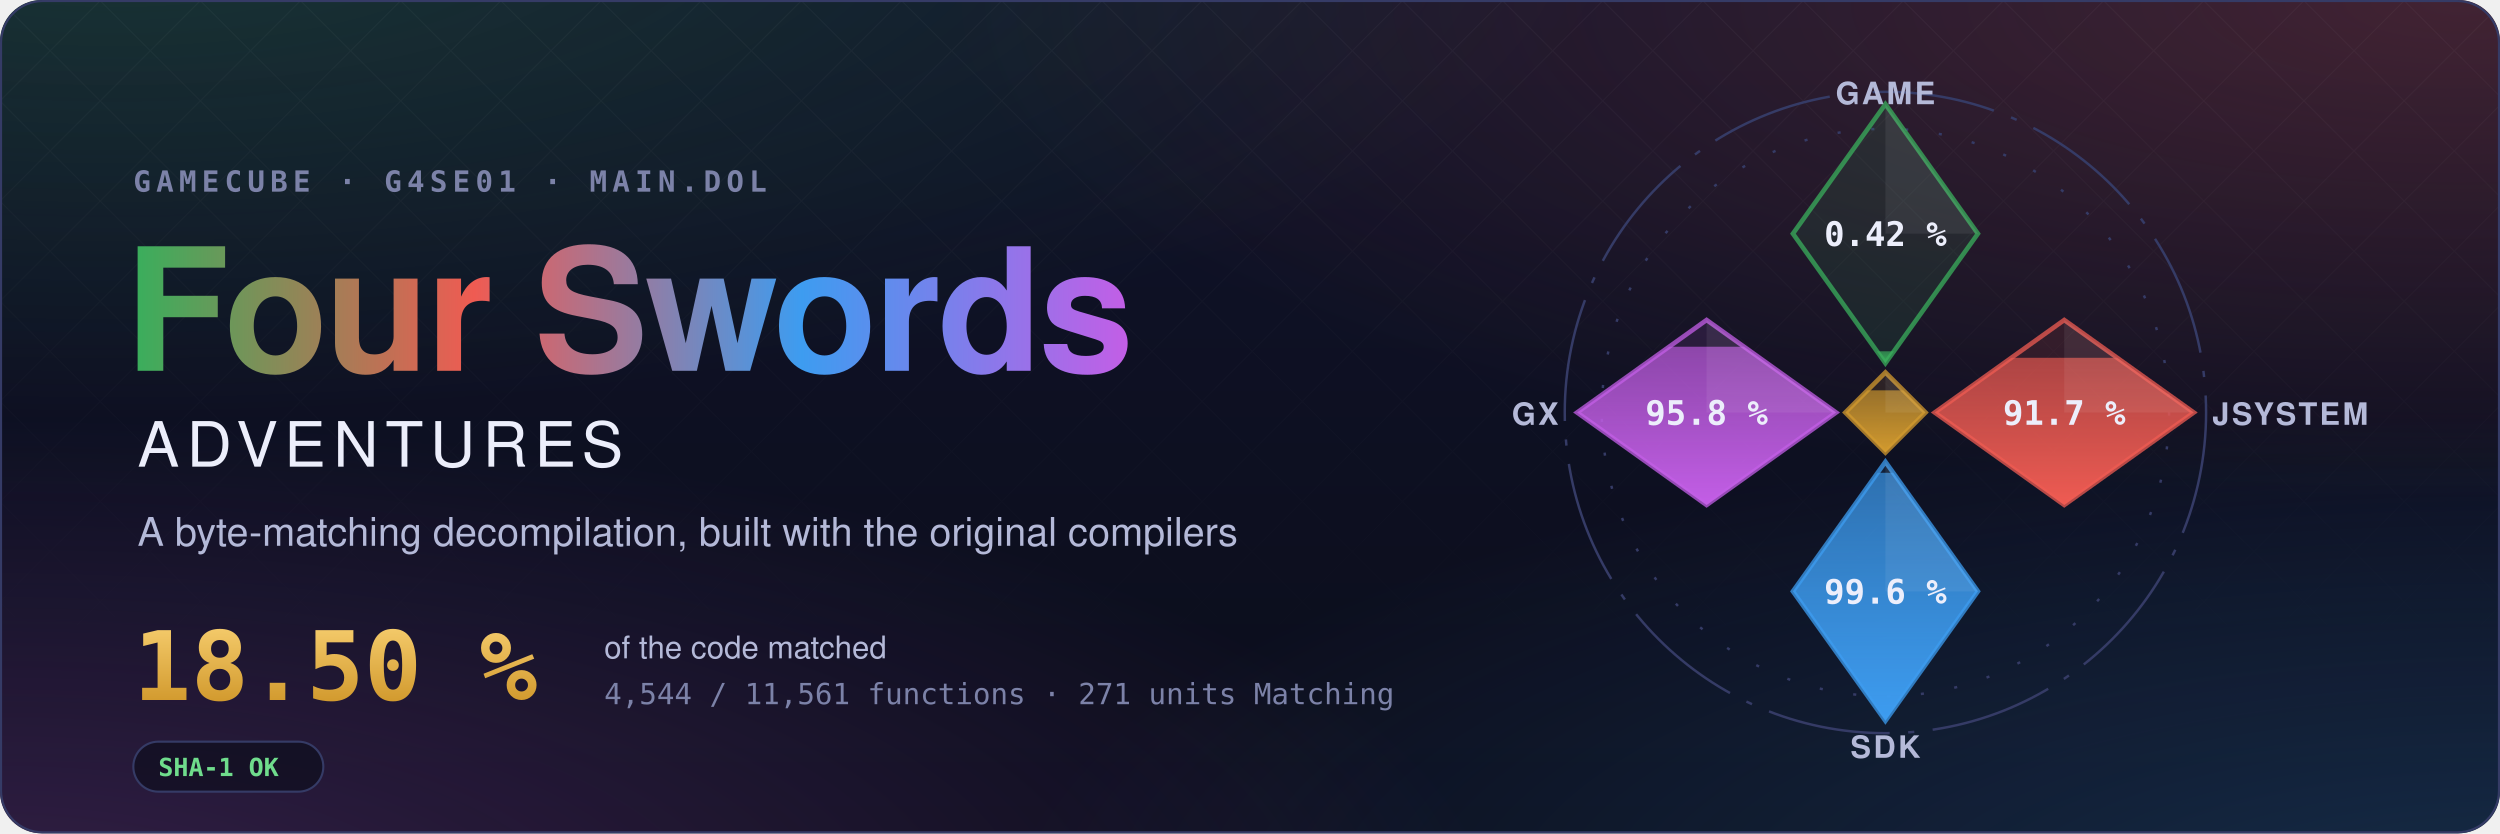
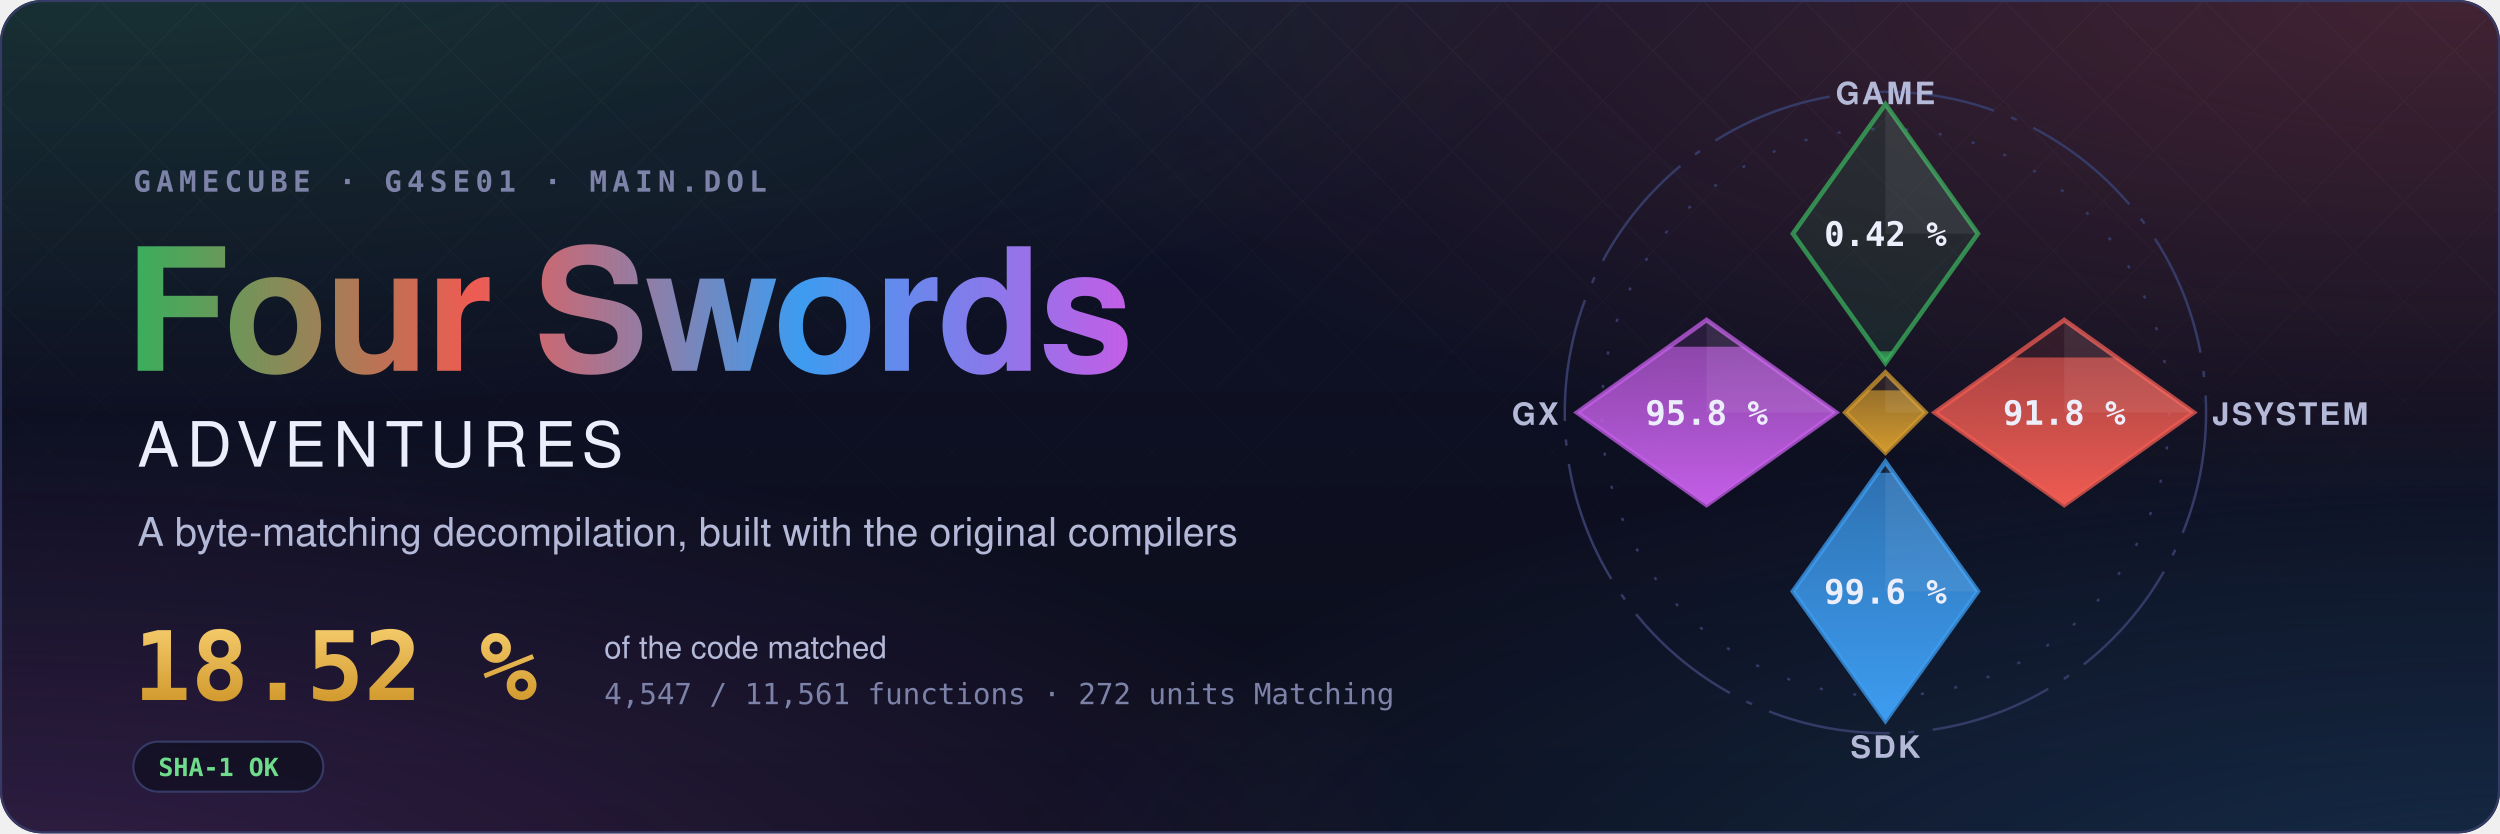
- <svg xmlns="http://www.w3.org/2000/svg" width="1200" height="400" viewBox="0 0 1200 400" role="img" aria-label="Four Swords Adventures decompilation: 18.50 % of the code matched, 4,544 of 11,561 functions">
+ <svg xmlns="http://www.w3.org/2000/svg" width="1200" height="400" viewBox="0 0 1200 400" role="img" aria-label="Four Swords Adventures decompilation: 18.52 % of the code matched, 4,547 of 11,561 functions">
  <style>text { font-family: -apple-system, BlinkMacSystemFont, 'Segoe UI', Helvetica, Arial, sans-serif; } .mono { font-family: ui-monospace, SFMono-Regular, 'SF Mono', Menlo, Consolas, monospace; } .spin { transform-box: fill-box; transform-origin: center; animation: spin 90s linear infinite; } @keyframes spin { to { transform: rotate(360deg); } } .rise { transform-box: fill-box; transform-origin: 50% 100%; animation: rise 1.6s cubic-bezier(.2,.8,.2,1) both; } @keyframes rise { from { transform: scaleY(0); } } @media (prefers-reduced-motion: reduce) { * { animation: none !important; } }</style>
  <defs>
    <radialGradient id="glow0" cx="0.05" cy="-0.1" r="0.6">
      <stop offset="0" stop-color="#3aae5c" stop-opacity="0.22" />
      <stop offset="1" stop-color="#3aae5c" stop-opacity="0" />
    </radialGradient>
    <radialGradient id="glow1" cx="0.98" cy="0.0" r="0.6">
      <stop offset="0" stop-color="#ef5b52" stop-opacity="0.22" />
      <stop offset="1" stop-color="#ef5b52" stop-opacity="0" />
    </radialGradient>
    <radialGradient id="glow2" cx="1.0" cy="1.1" r="0.6">
      <stop offset="0" stop-color="#3d9cf0" stop-opacity="0.22" />
      <stop offset="1" stop-color="#3d9cf0" stop-opacity="0" />
    </radialGradient>
    <radialGradient id="glow3" cx="0.0" cy="1.1" r="0.6">
      <stop offset="0" stop-color="#c35ee6" stop-opacity="0.22" />
      <stop offset="1" stop-color="#c35ee6" stop-opacity="0" />
    </radialGradient>
    <linearGradient id="sky" x1="0" y1="0" x2="0" y2="1">
      <stop offset="0" stop-color="#10132a" />
      <stop offset="1" stop-color="#0b0d1a" />
    </linearGradient>
    <linearGradient id="four" x1="0" y1="0" x2="1" y2="0">
      <stop offset="0" stop-color="#3aae5c" />
      <stop offset="0.34" stop-color="#ef5b52" />
      <stop offset="0.67" stop-color="#3d9cf0" />
      <stop offset="1" stop-color="#c35ee6" />
    </linearGradient>
    <linearGradient id="goldtext" x1="0" y1="0" x2="0" y2="1">
      <stop offset="0" stop-color="#f3c969" />
      <stop offset="1" stop-color="#d29a2e" />
    </linearGradient>
    <pattern id="lattice" width="34" height="34" patternUnits="userSpaceOnUse" patternTransform="rotate(45)">
      <path d="M0 0H34M0 0V34" stroke="#fff" stroke-opacity="0.035" />
    </pattern>
    <linearGradient id="fade" x1="0" y1="0" x2="0" y2="1">
      <stop offset="0" stop-color="#fff" />
      <stop offset="0.8" stop-color="#fff" stop-opacity="0" />
    </linearGradient>
    <mask id="fadeMask">
      <rect width="1200" height="400" fill="url(#fade)" />
    </mask>
    <clipPath id="card">
      <rect width="1200" height="400" rx="20" />
    </clipPath>
  </defs>
  <g clip-path="url(#card)">
    <rect width="1200" height="400" fill="url(#sky)" />
    <rect width="1200" height="400" fill="url(#glow0)" />
    <rect width="1200" height="400" fill="url(#glow1)" />
    <rect width="1200" height="400" fill="url(#glow2)" />
    <rect width="1200" height="400" fill="url(#glow3)" />
    <rect width="1200" height="400" fill="url(#lattice)" mask="url(#fadeMask)" />
  </g>
  <rect x="0.5" y="0.5" width="1199" height="399" rx="20" fill="none" stroke="#353b66" />
  <text x="64" y="92" class="mono" font-size="14" font-weight="600" letter-spacing="0.18em" fill="#7c82a8">GAMECUBE · G4SE01 · MAIN.DOL</text>
  <text x="60" y="178" font-size="82" font-weight="700" letter-spacing="-1.5" fill="url(#four)">Four Swords</text>
  <text x="66" y="224" font-size="30" font-weight="500" letter-spacing="0.12em" fill="#eceefb">ADVENTURES</text>
  <text x="66" y="262" font-size="19" fill="#b4b9d8">A byte-matching decompilation, built with the original compilers</text>
-   <text x="64" y="336" class="mono" font-size="46" font-weight="700" fill="url(#goldtext)">18.50 %</text>
+   <text x="64" y="336" class="mono" font-size="46" font-weight="700" fill="url(#goldtext)">18.52 %</text>
  <text x="290" y="316" font-size="15" fill="#b4b9d8">of the code matched</text>
-   <text x="290" y="338" class="mono" font-size="14" fill="#7c82a8">4,544 / 11,561 functions · 271 units Matching</text>
+   <text x="290" y="338" class="mono" font-size="14" fill="#7c82a8">4,547 / 11,561 functions · 272 units Matching</text>
  <g transform="translate(64 356)">
    <rect width="91.2" height="24" rx="12" fill="#0b0d1a" fill-opacity="0.6" stroke="#353b66" />
    <text x="12" y="16.5" class="mono" font-size="12" font-weight="600" fill="#6fdc8c">SHA-1 OK</text>
  </g>
  <defs>
    <clipPath id="ec-game">
      <path d="M0 -100L30 -58L0 -16L-30 -58Z" />
    </clipPath>
    <linearGradient id="eg-game" x1="0" y1="1" x2="0" y2="0">
      <stop offset="0" stop-color="#3aae5c" />
      <stop offset="1" stop-color="#3aae5c" stop-opacity="0.65" />
    </linearGradient>
    <clipPath id="ec-jsystem">
      <path d="M58 -30L100 0L58 30L16 0Z" />
    </clipPath>
    <linearGradient id="eg-jsystem" x1="0" y1="1" x2="0" y2="0">
      <stop offset="0" stop-color="#ef5b52" />
      <stop offset="1" stop-color="#ef5b52" stop-opacity="0.65" />
    </linearGradient>
    <clipPath id="ec-sdk">
      <path d="M0 16L30 58L0 100L-30 58Z" />
    </clipPath>
    <linearGradient id="eg-sdk" x1="0" y1="1" x2="0" y2="0">
      <stop offset="0" stop-color="#3d9cf0" />
      <stop offset="1" stop-color="#3d9cf0" stop-opacity="0.65" />
    </linearGradient>
    <clipPath id="ec-gx">
      <path d="M-58 -30L-16 0L-58 30L-100 0Z" />
    </clipPath>
    <linearGradient id="eg-gx" x1="0" y1="1" x2="0" y2="0">
      <stop offset="0" stop-color="#c35ee6" />
      <stop offset="1" stop-color="#c35ee6" stop-opacity="0.65" />
    </linearGradient>
    <clipPath id="ec-runtime">
      <path d="M0 -13L13 0L0 13L-13 0Z" />
    </clipPath>
    <linearGradient id="eg-runtime" x1="0" y1="1" x2="0" y2="0">
      <stop offset="0" stop-color="#d29a2e" />
      <stop offset="1" stop-color="#d29a2e" stop-opacity="0.65" />
    </linearGradient>
  </defs>
  <g transform="translate(905 198) scale(1.48)">
    <circle class="spin" r="104" fill="none" stroke="#353b66" stroke-width="0.8" stroke-dasharray="40 6 2 6" />
    <circle r="92" fill="none" stroke="#353b66" stroke-width="0.8" stroke-dasharray="1 10" />
    <path d="M0 -100L30 -58L0 -16L-30 -58Z" fill="#3aae5c" fill-opacity="0.12" stroke="#3aae5c" stroke-opacity="0.75" stroke-width="1.5" />
    <g clip-path="url(#ec-game)">
      <rect class="rise" style="animation-delay:0.20s" x="-30" y="-19.86" width="60" height="3.86" fill="url(#eg-game)" />
    </g>
    <path d="M0 -100L30 -58L0 -58Z" fill="#fff" fill-opacity="0.07" />
    <text x="0" y="-54" text-anchor="middle" font-size="11" font-weight="700" fill="#eceefb" class="mono">0.42 %</text>
    <text x="0" y="-100" text-anchor="middle" font-size="10" font-weight="600" letter-spacing="0.08em" fill="#b4b9d8">GAME</text>
    <path d="M58 -30L100 0L58 30L16 0Z" fill="#ef5b52" fill-opacity="0.12" stroke="#ef5b52" stroke-opacity="0.75" stroke-width="1.5" />
    <g clip-path="url(#ec-jsystem)">
-       <rect class="rise" style="animation-delay:0.35s" x="16" y="-17.75" width="84" height="47.75" fill="url(#eg-jsystem)" />
+       <rect class="rise" style="animation-delay:0.35s" x="16" y="-17.86" width="84" height="47.86" fill="url(#eg-jsystem)" />
    </g>
    <path d="M58 -30L100 0L58 0Z" fill="#fff" fill-opacity="0.07" />
-     <text x="58" y="4" text-anchor="middle" font-size="11" font-weight="700" fill="#eceefb" class="mono">91.7 %</text>
+     <text x="58" y="4" text-anchor="middle" font-size="11" font-weight="700" fill="#eceefb" class="mono">91.8 %</text>
    <text x="106" y="4" text-anchor="start" font-size="10" font-weight="600" letter-spacing="0.08em" fill="#b4b9d8">JSYSTEM</text>
    <path d="M0 16L30 58L0 100L-30 58Z" fill="#3d9cf0" fill-opacity="0.12" stroke="#3d9cf0" stroke-opacity="0.75" stroke-width="1.5" />
    <g clip-path="url(#ec-sdk)">
      <rect class="rise" style="animation-delay:0.50s" x="-30" y="19.55" width="60" height="80.45" fill="url(#eg-sdk)" />
    </g>
    <path d="M0 16L30 58L0 58Z" fill="#fff" fill-opacity="0.07" />
    <text x="0" y="62" text-anchor="middle" font-size="11" font-weight="700" fill="#eceefb" class="mono">99.6 %</text>
    <text x="0" y="112" text-anchor="middle" font-size="10" font-weight="600" letter-spacing="0.08em" fill="#b4b9d8">SDK</text>
    <path d="M-58 -30L-16 0L-58 30L-100 0Z" fill="#c35ee6" fill-opacity="0.12" stroke="#c35ee6" stroke-opacity="0.75" stroke-width="1.5" />
    <g clip-path="url(#ec-gx)">
      <rect class="rise" style="animation-delay:0.65s" x="-100" y="-21.34" width="84" height="51.34" fill="url(#eg-gx)" />
    </g>
    <path d="M-58 -30L-16 0L-58 0Z" fill="#fff" fill-opacity="0.07" />
    <text x="-58" y="4" text-anchor="middle" font-size="11" font-weight="700" fill="#eceefb" class="mono">95.8 %</text>
    <text x="-106" y="4" text-anchor="end" font-size="10" font-weight="600" letter-spacing="0.08em" fill="#b4b9d8">GX</text>
    <path d="M0 -13L13 0L0 13L-13 0Z" fill="#d29a2e" fill-opacity="0.12" stroke="#d29a2e" stroke-opacity="0.75" stroke-width="1.5" />
    <g clip-path="url(#ec-runtime)">
      <rect class="rise" style="animation-delay:0.80s" x="-13" y="-7.18" width="26" height="20.18" fill="url(#eg-runtime)" />
    </g>
    <path d="M0 -13L13 0L0 0Z" fill="#fff" fill-opacity="0.07" />
  </g>
</svg>
